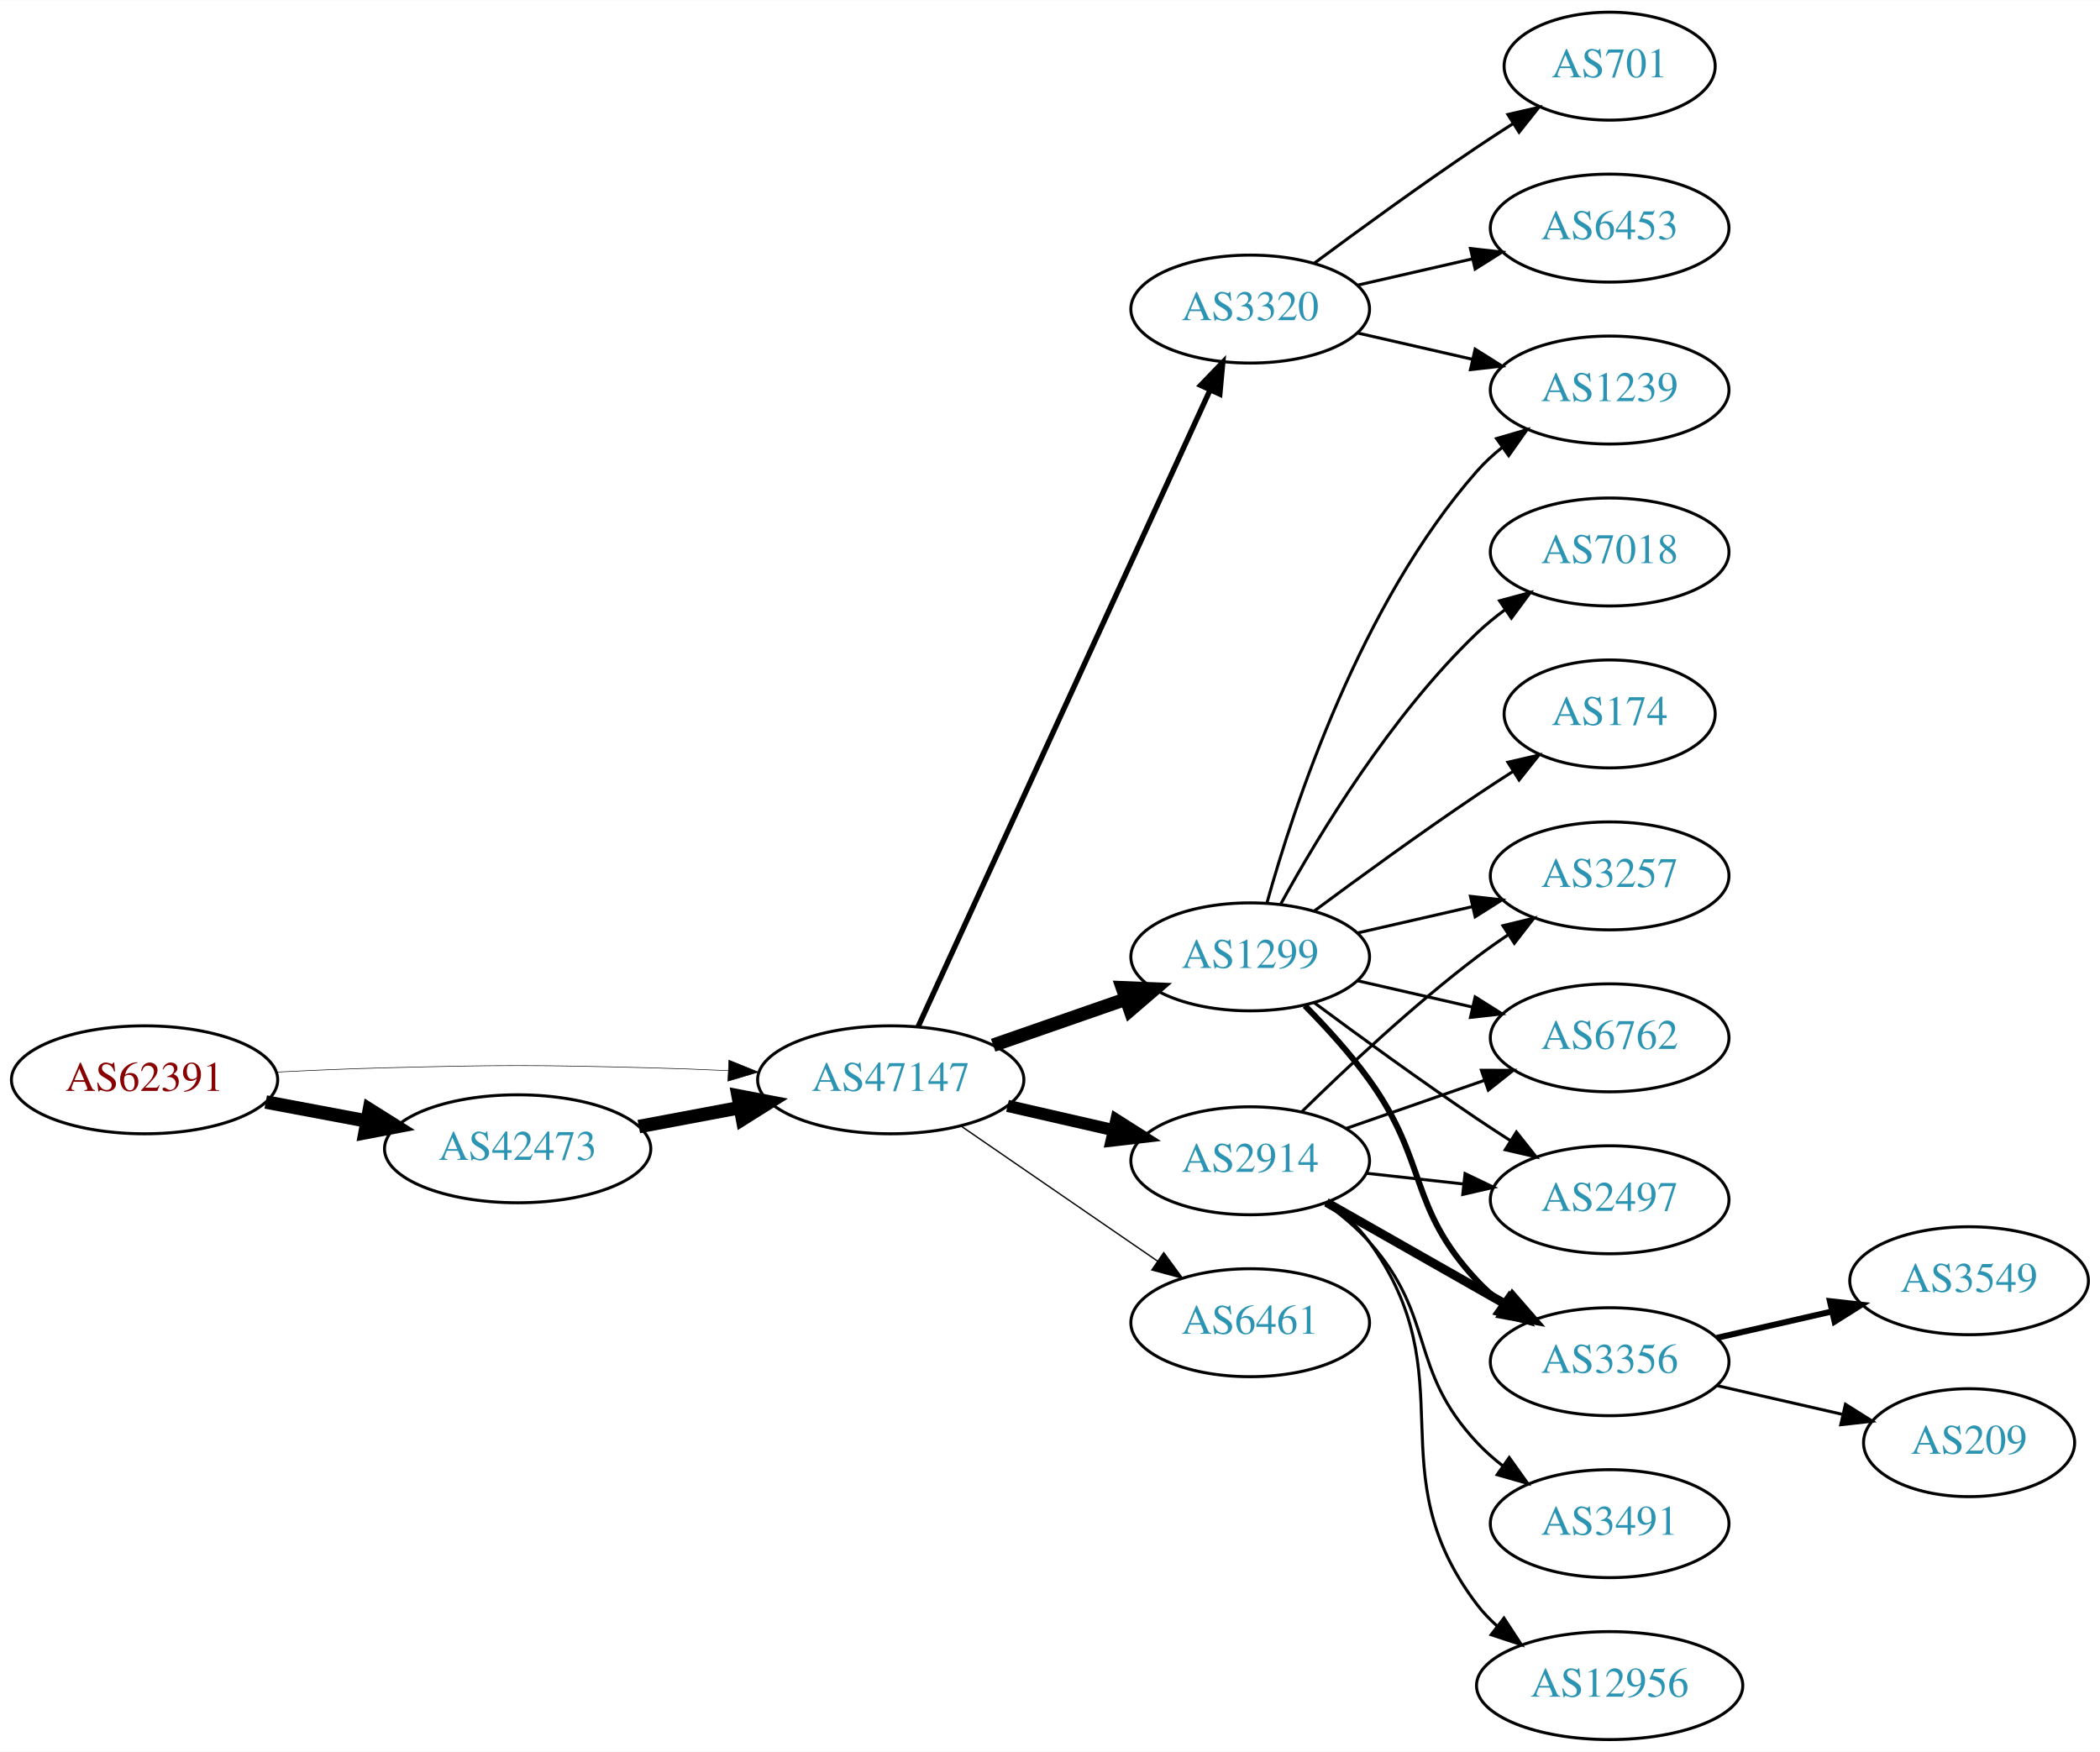
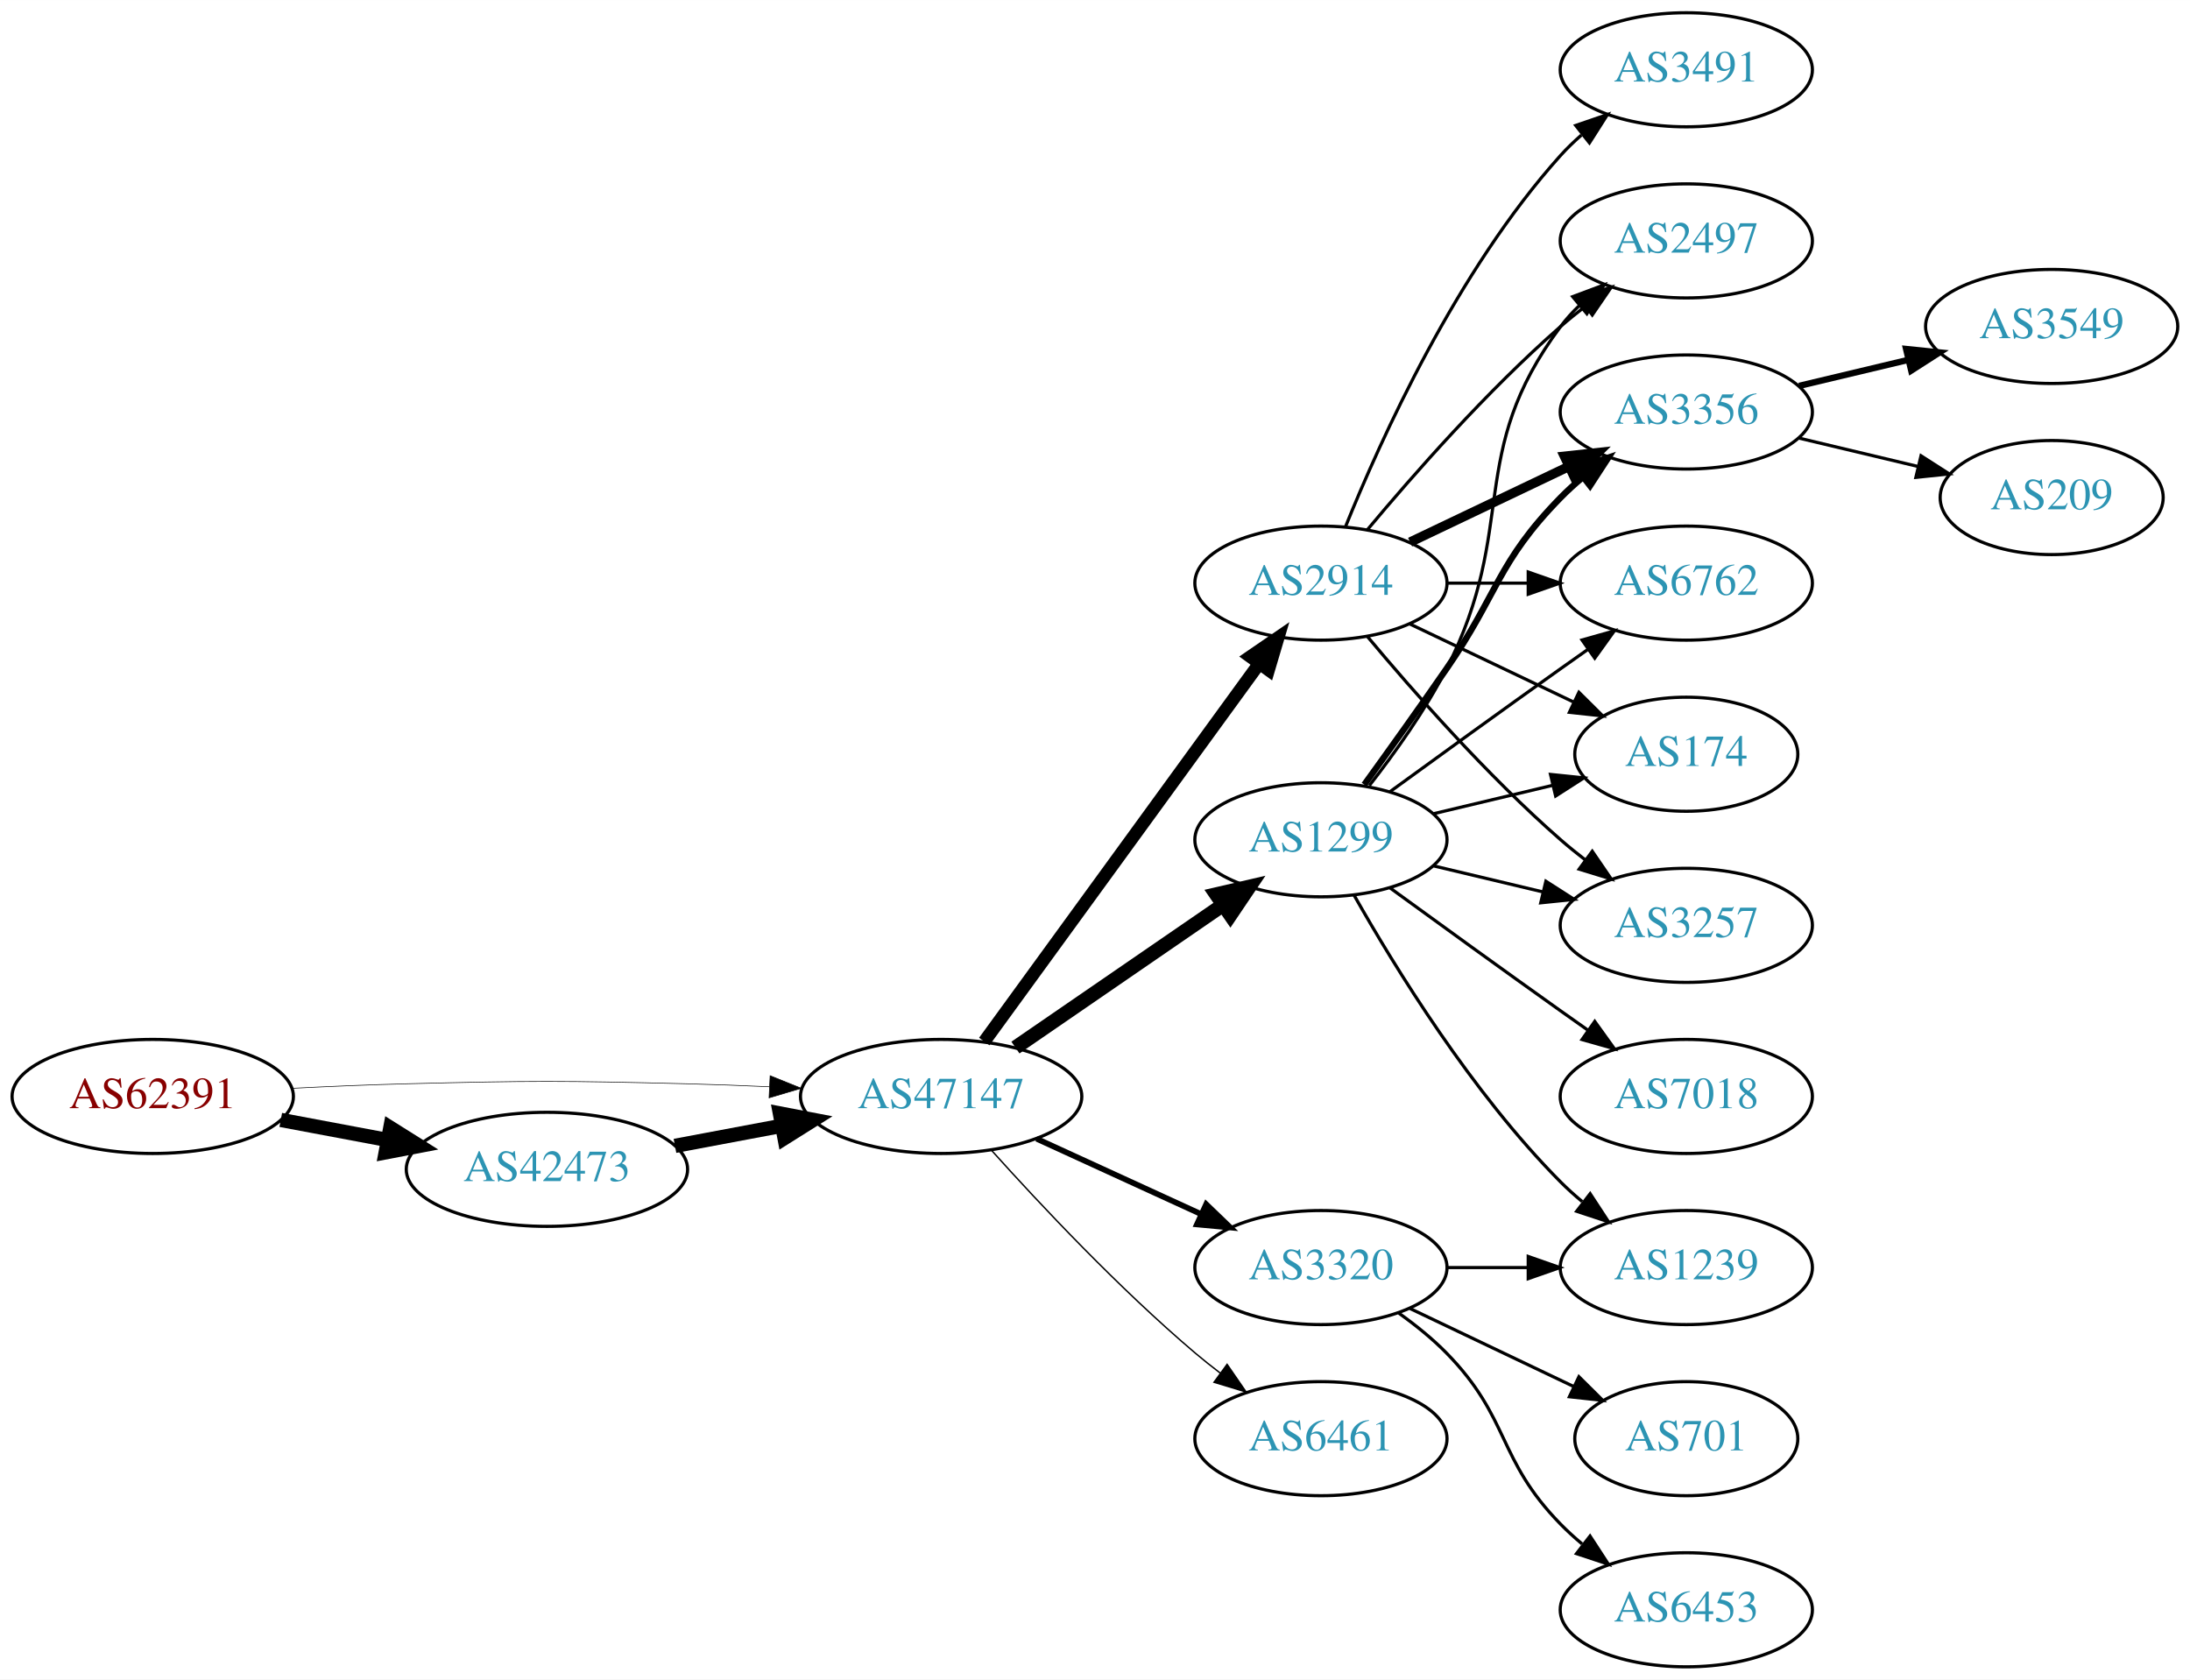
- <svg xmlns="http://www.w3.org/2000/svg" xmlns:xlink="http://www.w3.org/1999/xlink" width="700pt" height="584pt" viewBox="0.00 0.00 700.15 584.00">
-   <g id="graph0" class="graph" transform="scale(1 1) rotate(0) translate(4 580)">
-     <polygon fill="white" stroke="none" points="-4,4 -4,-580 696.155,-580 696.155,4 -4,4" />
+ <svg xmlns="http://www.w3.org/2000/svg" xmlns:xlink="http://www.w3.org/1999/xlink" width="691pt" height="530pt" viewBox="0.00 0.00 691.06 530.00">
+   <g id="graph0" class="graph" transform="scale(1 1) rotate(0) translate(4 526)">
+     <polygon fill="white" stroke="none" points="-4,4 -4,-526 687.055,-526 687.055,4 -4,4" />
    <g id="node1" class="node">
      <g id="a_node1">
        <a xlink:href="/asn/62391" xlink:title="AS62391 ~ Comm-IT EDV DienstleistungsgmbH [AT]">
-           <ellipse fill="#ffffff" stroke="black" cx="44.196" cy="-220" rx="44.393" ry="18" />
-           <text text-anchor="middle" x="44.196" y="-216.3" font-family="Times,serif" font-size="14.00" fill="#880000">AS62391</text>
+           <ellipse fill="#ffffff" stroke="black" cx="44.196" cy="-180" rx="44.393" ry="18" />
+           <text text-anchor="middle" x="44.196" y="-176.3" font-family="Times,serif" font-size="14.00" fill="#880000">AS62391</text>
        </a>
      </g>
    </g>
    <g id="node2" class="node">
      <g id="a_node2">
        <a xlink:href="/asn/42473" xlink:title="AS42473 ~ ANEXIA Internetdienstleistungs GmbH [AT]">
-           <ellipse fill="#ffffff" stroke="black" cx="168.588" cy="-197" rx="44.393" ry="18" />
-           <text text-anchor="middle" x="168.588" y="-193.3" font-family="Times,serif" font-size="14.00" fill="#2c94b3">AS42473</text>
+           <ellipse fill="#ffffff" stroke="black" cx="168.588" cy="-157" rx="44.393" ry="18" />
+           <text text-anchor="middle" x="168.588" y="-153.3" font-family="Times,serif" font-size="14.00" fill="#2c94b3">AS42473</text>
        </a>
      </g>
    </g>
    <g id="edge1" class="edge">
-       <path fill="none" stroke="black" stroke-width="4.5" d="M84.595,-212.596C95.296,-210.585 107.019,-208.382 118.196,-206.282" />
-       <polygon fill="black" stroke="black" stroke-width="4.5" points="119.162,-210.107 128.263,-204.39 117.707,-202.367 119.162,-210.107" />
+       <path fill="none" stroke="black" stroke-width="4.5" d="M84.595,-172.596C95.296,-170.585 107.019,-168.382 118.196,-166.282" />
+       <polygon fill="black" stroke="black" stroke-width="4.5" points="119.162,-170.107 128.263,-164.39 117.707,-162.367 119.162,-170.107" />
    </g>
    <g id="node3" class="node">
      <g id="a_node3">
        <a xlink:href="/asn/47147" xlink:title="AS47147 ~ ANEXIA Internetdienstleistungs GmbH [AT]">
-           <ellipse fill="#ffffff" stroke="black" cx="292.98" cy="-220" rx="44.393" ry="18" />
-           <text text-anchor="middle" x="292.98" y="-216.3" font-family="Times,serif" font-size="14.00" fill="#2c94b3">AS47147</text>
+           <ellipse fill="#ffffff" stroke="black" cx="292.98" cy="-180" rx="44.393" ry="18" />
+           <text text-anchor="middle" x="292.98" y="-176.3" font-family="Times,serif" font-size="14.00" fill="#2c94b3">AS47147</text>
        </a>
      </g>
    </g>
    <g id="edge2" class="edge">
-       <path fill="none" stroke="black" stroke-width="0.196" d="M88.339,-222.575C100.033,-223.165 112.694,-223.705 124.392,-224 163.665,-224.991 173.511,-224.991 212.784,-224 221.192,-223.788 230.098,-223.449 238.784,-223.056" />
-       <polygon fill="black" stroke="black" stroke-width="0.196" points="239.017,-226.549 248.838,-222.575 238.682,-219.557 239.017,-226.549" />
+       <path fill="none" stroke="black" stroke-width="0.196" d="M88.339,-182.575C100.033,-183.165 112.694,-183.705 124.392,-184 163.665,-184.991 173.511,-184.991 212.784,-184 221.192,-183.788 230.098,-183.449 238.784,-183.056" />
+       <polygon fill="black" stroke="black" stroke-width="0.196" points="239.017,-186.549 248.838,-182.575 238.682,-179.557 239.017,-186.549" />
    </g>
    <g id="edge3" class="edge">
-       <path fill="none" stroke="black" stroke-width="4.5" d="M208.988,-204.404C219.688,-206.415 231.411,-208.618 242.589,-210.718" />
-       <polygon fill="black" stroke="black" stroke-width="4.5" points="242.1,-214.633 252.655,-212.61 243.554,-206.893 242.1,-214.633" />
+       <path fill="none" stroke="black" stroke-width="4.5" d="M208.988,-164.404C219.688,-166.415 231.411,-168.618 242.589,-170.718" />
+       <polygon fill="black" stroke="black" stroke-width="4.5" points="242.1,-174.633 252.655,-172.61 243.554,-166.893 242.1,-174.633" />
    </g>
    <g id="node4" class="node">
      <g id="a_node4">
-         <a xlink:href="/asn/3320" xlink:title="AS3320 ~ DTAG [DE]">
-           <ellipse fill="#ffffff" stroke="black" cx="412.823" cy="-477" rx="39.794" ry="18" />
-           <text text-anchor="middle" x="412.823" y="-473.3" font-family="Times,serif" font-size="14.00" fill="#2c94b3">AS3320</text>
-         </a>
-       </g>
-     </g>
-     <g id="edge4" class="edge">
-       <path fill="none" stroke="black" stroke-width="1.8" d="M302.08,-237.665C322.305,-281.772 375.129,-396.976 399.355,-449.809" />
-       <polygon fill="black" stroke="black" stroke-width="1.8" points="396.317,-451.581 403.666,-459.212 402.68,-448.663 396.317,-451.581" />
-     </g>
-     <g id="node5" class="node">
-       <g id="a_node5">
-         <a xlink:href="/asn/2914" xlink:title="AS2914 ~ NTT America, Inc. [US]">
-           <ellipse fill="#ffffff" stroke="black" cx="412.823" cy="-193" rx="39.794" ry="18" />
-           <text text-anchor="middle" x="412.823" y="-189.3" font-family="Times,serif" font-size="14.00" fill="#2c94b3">AS2914</text>
-         </a>
-       </g>
-     </g>
-     <g id="edge5" class="edge">
-       <path fill="none" stroke="black" stroke-width="4.05" d="M331.915,-211.308C343.156,-208.733 355.568,-205.889 367.192,-203.226" />
-       <polygon fill="black" stroke="black" stroke-width="4.05" points="368.197,-206.631 377.153,-200.943 366.614,-199.723 368.197,-206.631" />
-     </g>
-     <g id="node6" class="node">
-       <g id="a_node6">
        <a xlink:href="/asn/1299" xlink:title="AS1299 ~ Telia Carrier [EU]">
          <ellipse fill="#ffffff" stroke="black" cx="412.823" cy="-261" rx="39.794" ry="18" />
          <text text-anchor="middle" x="412.823" y="-257.3" font-family="Times,serif" font-size="14.00" fill="#2c94b3">AS1299</text>
        </a>
      </g>
    </g>
+     <g id="edge4" class="edge">
+       <path fill="none" stroke="black" stroke-width="4.5" d="M316.423,-195.426C335.004,-208.198 361.565,-226.455 381.945,-240.463" />
+       <polygon fill="black" stroke="black" stroke-width="4.5" points="379.788,-243.758 390.259,-246.178 384.249,-237.269 379.788,-243.758" />
+     </g>
+     <g id="node5" class="node">
+       <g id="a_node5">
+         <a xlink:href="/asn/3320" xlink:title="AS3320 ~ DTAG [DE]">
+           <ellipse fill="#ffffff" stroke="black" cx="412.823" cy="-126" rx="39.794" ry="18" />
+           <text text-anchor="middle" x="412.823" y="-122.3" font-family="Times,serif" font-size="14.00" fill="#2c94b3">AS3320</text>
+         </a>
+       </g>
+     </g>
+     <g id="edge5" class="edge">
+       <path fill="none" stroke="black" stroke-width="1.8" d="M323.11,-166.652C338.721,-159.498 358.119,-150.609 374.791,-142.97" />
+       <polygon fill="black" stroke="black" stroke-width="1.8" points="376.61,-145.986 384.243,-138.638 373.694,-139.622 376.61,-145.986" />
+     </g>
+     <g id="node6" class="node">
+       <g id="a_node6">
+         <a xlink:href="/asn/6461" xlink:title="AS6461 ~ Zayo Bandwidth [US]">
+           <ellipse fill="#ffffff" stroke="black" cx="412.823" cy="-72" rx="39.794" ry="18" />
+           <text text-anchor="middle" x="412.823" y="-68.3" font-family="Times,serif" font-size="14.00" fill="#2c94b3">AS6461</text>
+         </a>
+       </g>
+     </g>
    <g id="edge6" class="edge">
-       <path fill="none" stroke="black" stroke-width="4.5" d="M327.12,-231.53C340.837,-236.302 356.877,-241.883 371.286,-246.896" />
-       <polygon fill="black" stroke="black" stroke-width="4.5" points="370.214,-250.692 380.953,-250.26 372.802,-243.255 370.214,-250.692" />
+       <path fill="none" stroke="black" stroke-width="0.45" d="M308.913,-162.956C324.239,-145.903 349.175,-119.35 373.176,-99 375.674,-96.883 378.334,-94.768 381.045,-92.707" />
+       <polygon fill="black" stroke="black" stroke-width="0.45" points="383.212,-95.459 389.222,-86.734 379.082,-89.806 383.212,-95.459" />
    </g>
    <g id="node7" class="node">
      <g id="a_node7">
-         <a xlink:href="/asn/6461" xlink:title="AS6461 ~ Zayo Bandwidth [US]">
-           <ellipse fill="#ffffff" stroke="black" cx="412.823" cy="-139" rx="39.794" ry="18" />
-           <text text-anchor="middle" x="412.823" y="-135.3" font-family="Times,serif" font-size="14.00" fill="#2c94b3">AS6461</text>
+         <a xlink:href="/asn/2914" xlink:title="AS2914 ~ NTT America, Inc. [US]">
+           <ellipse fill="#ffffff" stroke="black" cx="412.823" cy="-342" rx="39.794" ry="18" />
+           <text text-anchor="middle" x="412.823" y="-338.3" font-family="Times,serif" font-size="14.00" fill="#2c94b3">AS2914</text>
        </a>
      </g>
    </g>
    <g id="edge7" class="edge">
-       <path fill="none" stroke="black" stroke-width="0.45" d="M316.423,-204.574C335.004,-191.802 361.565,-173.545 381.945,-159.537" />
-       <polygon fill="black" stroke="black" stroke-width="0.45" points="384.001,-162.371 390.259,-153.822 380.036,-156.602 384.001,-162.371" />
+       <path fill="none" stroke="black" stroke-width="4.05" d="M306.592,-197.337C327.412,-225.96 369.075,-283.233 393.264,-316.486" />
+       <polygon fill="black" stroke="black" stroke-width="4.05" points="390.554,-318.786 399.302,-324.788 396.286,-314.616 390.554,-318.786" />
    </g>
    <g id="node8" class="node">
      <g id="a_node8">
-         <a xlink:href="/asn/6453" xlink:title="AS6453 ~ TATA COMMUNICATIONS (AMERICA) INC [US]">
-           <ellipse fill="#ffffff" stroke="black" cx="532.666" cy="-504" rx="39.794" ry="18" />
-           <text text-anchor="middle" x="532.666" y="-500.3" font-family="Times,serif" font-size="14.00" fill="#2c94b3">AS6453</text>
+         <a xlink:href="/asn/3356" xlink:title="AS3356 ~ Level 3 Parent, LLC [US]">
+           <ellipse fill="#ffffff" stroke="black" cx="528.116" cy="-396" rx="39.794" ry="18" />
+           <text text-anchor="middle" x="528.116" y="-392.3" font-family="Times,serif" font-size="14.00" fill="#2c94b3">AS3356</text>
        </a>
      </g>
    </g>
    <g id="edge8" class="edge">
-       <path fill="none" stroke="black" d="M448.542,-484.955C460.542,-487.704 474.163,-490.825 486.856,-493.733" />
-       <polygon fill="black" stroke="black" points="486.258,-497.187 496.787,-496.009 487.821,-490.364 486.258,-497.187" />
+       <path fill="none" stroke="black" stroke-width="2" d="M426.502,-278.406C434.118,-288.937 443.95,-302.67 452.469,-315 468.865,-338.731 468.297,-348.383 488.469,-369 490.562,-371.139 492.846,-373.218 495.222,-375.21" />
+       <polygon fill="black" stroke="black" stroke-width="2" points="493.466,-378.275 503.522,-381.611 497.741,-372.732 493.466,-378.275" />
    </g>
    <g id="node9" class="node">
      <g id="a_node9">
-         <a xlink:href="/asn/701" xlink:title="AS701 ~ UUNET [US]">
-           <ellipse fill="#ffffff" stroke="black" cx="532.666" cy="-558" rx="35.194" ry="18" />
-           <text text-anchor="middle" x="532.666" y="-554.3" font-family="Times,serif" font-size="14.00" fill="#2c94b3">AS701</text>
+         <a xlink:href="/asn/6762" xlink:title="AS6762 ~ TELECOM ITALIA SPARKLE S.p.A. [IT]">
+           <ellipse fill="#ffffff" stroke="black" cx="528.116" cy="-342" rx="39.794" ry="18" />
+           <text text-anchor="middle" x="528.116" y="-338.3" font-family="Times,serif" font-size="14.00" fill="#2c94b3">AS6762</text>
        </a>
      </g>
    </g>
    <g id="edge9" class="edge">
-       <path fill="none" stroke="black" d="M434.153,-492.277C449.016,-503.304 469.76,-518.407 488.469,-531 492.287,-533.569 496.337,-536.21 500.367,-538.786" />
-       <polygon fill="black" stroke="black" points="498.736,-541.895 509.061,-544.271 502.471,-535.975 498.736,-541.895" />
+       <path fill="none" stroke="black" d="M434.671,-276.222C449.605,-287.091 470.219,-302.025 488.469,-315 491.29,-317.005 494.233,-319.085 497.181,-321.159" />
+       <polygon fill="black" stroke="black" points="495.208,-324.05 505.406,-326.926 499.227,-318.319 495.208,-324.05" />
    </g>
    <g id="node10" class="node">
      <g id="a_node10">
        <a xlink:href="/asn/1239" xlink:title="AS1239 ~ Sprint [US]">
-           <ellipse fill="#ffffff" stroke="black" cx="532.666" cy="-450" rx="39.794" ry="18" />
-           <text text-anchor="middle" x="532.666" y="-446.3" font-family="Times,serif" font-size="14.00" fill="#2c94b3">AS1239</text>
+           <ellipse fill="#ffffff" stroke="black" cx="528.116" cy="-126" rx="39.794" ry="18" />
+           <text text-anchor="middle" x="528.116" y="-122.3" font-family="Times,serif" font-size="14.00" fill="#2c94b3">AS1239</text>
        </a>
      </g>
    </g>
    <g id="edge10" class="edge">
-       <path fill="none" stroke="black" d="M448.542,-469.045C460.542,-466.296 474.163,-463.175 486.856,-460.267" />
-       <polygon fill="black" stroke="black" points="487.821,-463.636 496.787,-457.991 486.258,-456.813 487.821,-463.636" />
+       <path fill="none" stroke="black" d="M423.283,-243.51C436.065,-220.904 460.497,-181.114 488.469,-153 490.58,-150.879 492.876,-148.812 495.262,-146.829" />
+       <polygon fill="black" stroke="black" points="497.777,-149.31 503.577,-140.444 493.514,-143.758 497.777,-149.31" />
    </g>
    <g id="node11" class="node">
      <g id="a_node11">
-         <a xlink:href="/asn/3356" xlink:title="AS3356 ~ Level 3 Parent, LLC [US]">
-           <ellipse fill="#ffffff" stroke="black" cx="532.666" cy="-126" rx="39.794" ry="18" />
-           <text text-anchor="middle" x="532.666" y="-122.3" font-family="Times,serif" font-size="14.00" fill="#2c94b3">AS3356</text>
-         </a>
-       </g>
-     </g>
-     <g id="edge20" class="edge">
-       <path fill="none" stroke="black" stroke-width="3" d="M438.24,-179.118C455.7,-169.191 479.4,-155.716 498.561,-144.822" />
-       <polygon fill="black" stroke="black" stroke-width="3" points="500.316,-147.85 507.28,-139.865 496.857,-141.765 500.316,-147.85" />
+         <a xlink:href="/asn/7018" xlink:title="AS7018 ~ AT&amp;T Services, Inc. [US]">
+           <ellipse fill="#ffffff" stroke="black" cx="528.116" cy="-180" rx="39.794" ry="18" />
+           <text text-anchor="middle" x="528.116" y="-176.3" font-family="Times,serif" font-size="14.00" fill="#2c94b3">AS7018</text>
+         </a>
+       </g>
+     </g>
+     <g id="edge11" class="edge">
+       <path fill="none" stroke="black" d="M434.671,-245.778C449.605,-234.909 470.219,-219.975 488.469,-207 491.29,-204.995 494.233,-202.915 497.181,-200.841" />
+       <polygon fill="black" stroke="black" points="499.227,-203.681 505.406,-195.074 495.208,-197.95 499.227,-203.681" />
    </g>
    <g id="node12" class="node">
      <g id="a_node12">
+         <a xlink:href="/asn/174" xlink:title="AS174 ~ Cogent Communications [US]">
+           <ellipse fill="#ffffff" stroke="black" cx="528.116" cy="-288" rx="35.194" ry="18" />
+           <text text-anchor="middle" x="528.116" y="-284.3" font-family="Times,serif" font-size="14.00" fill="#2c94b3">AS174</text>
+         </a>
+       </g>
+     </g>
+     <g id="edge12" class="edge">
+       <path fill="none" stroke="black" d="M448.43,-269.248C460.225,-272.058 473.529,-275.229 485.797,-278.153" />
+       <polygon fill="black" stroke="black" points="485.263,-281.624 495.802,-280.537 486.886,-274.814 485.263,-281.624" />
+     </g>
+     <g id="node13" class="node">
+       <g id="a_node13">
        <a xlink:href="/asn/3257" xlink:title="AS3257 ~ GTT [DE]">
-           <ellipse fill="#ffffff" stroke="black" cx="532.666" cy="-288" rx="39.794" ry="18" />
-           <text text-anchor="middle" x="532.666" y="-284.3" font-family="Times,serif" font-size="14.00" fill="#2c94b3">AS3257</text>
-         </a>
-       </g>
-     </g>
-     <g id="edge23" class="edge">
-       <path fill="none" stroke="black" d="M429.971,-209.296C444.608,-223.671 467.097,-244.795 488.469,-261 491.799,-263.525 495.371,-266.037 498.983,-268.456" />
-       <polygon fill="black" stroke="black" points="497.089,-271.399 507.386,-273.892 500.891,-265.522 497.089,-271.399" />
+           <ellipse fill="#ffffff" stroke="black" cx="528.116" cy="-234" rx="39.794" ry="18" />
+           <text text-anchor="middle" x="528.116" y="-230.3" font-family="Times,serif" font-size="14.00" fill="#2c94b3">AS3257</text>
+         </a>
+       </g>
+     </g>
+     <g id="edge13" class="edge">
+       <path fill="none" stroke="black" d="M448.43,-252.752C459.301,-250.162 471.456,-247.265 482.898,-244.538" />
+       <polygon fill="black" stroke="black" points="483.804,-247.92 492.721,-242.197 482.182,-241.111 483.804,-247.92" />
+     </g>
+     <g id="node14" class="node">
+       <g id="a_node14">
+         <a xlink:href="/asn/2497" xlink:title="AS2497 ~ Internet Initiative Japan Inc. [JP]">
+           <ellipse fill="#ffffff" stroke="black" cx="528.116" cy="-450" rx="39.794" ry="18" />
+           <text text-anchor="middle" x="528.116" y="-446.3" font-family="Times,serif" font-size="14.00" fill="#2c94b3">AS2497</text>
+         </a>
+       </g>
+     </g>
+     <g id="edge14" class="edge">
+       <path fill="none" stroke="black" d="M428.12,-278.14C436.106,-288.353 445.767,-301.853 452.469,-315 475.45,-360.077 458.198,-382.458 488.469,-423 490.214,-425.336 492.221,-427.545 494.385,-429.617" />
+       <polygon fill="black" stroke="black" points="492.262,-432.405 502.185,-436.118 496.744,-427.027 492.262,-432.405" />
+     </g>
+     <g id="edge16" class="edge">
+       <path fill="none" stroke="black" d="M452.495,-126C460.698,-126 469.462,-126 477.994,-126" />
+       <polygon fill="black" stroke="black" points="478.233,-129.5 488.233,-126 478.233,-122.5 478.233,-129.5" />
    </g>
    <g id="node15" class="node">
      <g id="a_node15">
-         <a xlink:href="/asn/6762" xlink:title="AS6762 ~ TELECOM ITALIA SPARKLE S.p.A. [IT]">
-           <ellipse fill="#ffffff" stroke="black" cx="532.666" cy="-234" rx="39.794" ry="18" />
-           <text text-anchor="middle" x="532.666" y="-230.3" font-family="Times,serif" font-size="14.00" fill="#2c94b3">AS6762</text>
-         </a>
-       </g>
-     </g>
-     <g id="edge22" class="edge">
-       <path fill="none" stroke="black" d="M444.785,-203.772C458.881,-208.677 475.758,-214.548 490.871,-219.807" />
-       <polygon fill="black" stroke="black" points="489.907,-223.177 500.501,-223.157 492.207,-216.566 489.907,-223.177" />
+         <a xlink:href="/asn/701" xlink:title="AS701 ~ UUNET [US]">
+           <ellipse fill="#ffffff" stroke="black" cx="528.116" cy="-72" rx="35.194" ry="18" />
+           <text text-anchor="middle" x="528.116" y="-68.3" font-family="Times,serif" font-size="14.00" fill="#2c94b3">AS701</text>
+         </a>
+       </g>
+     </g>
+     <g id="edge15" class="edge">
+       <path fill="none" stroke="black" d="M440.959,-113.066C456.391,-105.71 475.877,-96.423 492.412,-88.541" />
+       <polygon fill="black" stroke="black" points="494.232,-91.551 501.754,-84.089 491.221,-85.232 494.232,-91.551" />
    </g>
    <g id="node16" class="node">
      <g id="a_node16">
-         <a xlink:href="/asn/2497" xlink:title="AS2497 ~ Internet Initiative Japan Inc. [JP]">
-           <ellipse fill="#ffffff" stroke="black" cx="532.666" cy="-180" rx="39.794" ry="18" />
-           <text text-anchor="middle" x="532.666" y="-176.3" font-family="Times,serif" font-size="14.00" fill="#2c94b3">AS2497</text>
-         </a>
-       </g>
-     </g>
-     <g id="edge25" class="edge">
-       <path fill="none" stroke="black" d="M451.433,-188.851C461.744,-187.713 473.062,-186.465 483.862,-185.274" />
-       <polygon fill="black" stroke="black" points="484.453,-188.73 494.009,-184.154 483.685,-181.772 484.453,-188.73" />
+         <a xlink:href="/asn/6453" xlink:title="AS6453 ~ TATA COMMUNICATIONS (AMERICA) INC [US]">
+           <ellipse fill="#ffffff" stroke="black" cx="528.116" cy="-18" rx="39.794" ry="18" />
+           <text text-anchor="middle" x="528.116" y="-14.3" font-family="Times,serif" font-size="14.00" fill="#2c94b3">AS6453</text>
+         </a>
+       </g>
+     </g>
+     <g id="edge17" class="edge">
+       <path fill="none" stroke="black" d="M437.417,-111.611C442.673,-107.852 448.005,-103.563 452.469,-99 472.642,-78.383 468.297,-65.617 488.469,-45 490.562,-42.861 492.846,-40.782 495.222,-38.79" />
+       <polygon fill="black" stroke="black" points="497.741,-41.268 503.522,-32.389 493.466,-35.725 497.741,-41.268" />
+     </g>
+     <g id="edge20" class="edge">
+       <path fill="none" stroke="black" stroke-width="3" d="M440.959,-354.934C455.953,-362.081 474.774,-371.052 490.998,-378.785" />
+       <polygon fill="black" stroke="black" stroke-width="3" points="489.668,-382.028 500.201,-383.171 492.68,-375.709 489.668,-382.028" />
+     </g>
+     <g id="edge23" class="edge">
+       <path fill="none" stroke="black" d="M452.495,-342C460.698,-342 469.462,-342 477.994,-342" />
+       <polygon fill="black" stroke="black" points="478.233,-345.5 488.233,-342 478.233,-338.5 478.233,-345.5" />
+     </g>
+     <g id="edge19" class="edge">
+       <path fill="none" stroke="black" d="M440.959,-329.066C456.391,-321.71 475.877,-312.423 492.412,-304.541" />
+       <polygon fill="black" stroke="black" points="494.232,-307.551 501.754,-300.089 491.221,-301.232 494.232,-307.551" />
+     </g>
+     <g id="edge18" class="edge">
+       <path fill="none" stroke="black" d="M427.453,-325.183C441.736,-308.071 465.282,-281.255 488.469,-261 490.935,-258.846 493.574,-256.706 496.271,-254.628" />
+       <polygon fill="black" stroke="black" points="498.444,-257.375 504.425,-248.63 494.296,-251.736 498.444,-257.375" />
+     </g>
+     <g id="edge21" class="edge">
+       <path fill="none" stroke="black" d="M427.453,-358.817C441.736,-375.929 465.282,-402.745 488.469,-423 490.935,-425.154 493.574,-427.294 496.271,-429.372" />
+       <polygon fill="black" stroke="black" points="494.296,-432.264 504.425,-435.37 498.444,-426.625 494.296,-432.264" />
+     </g>
+     <g id="node17" class="node">
+       <g id="a_node17">
+         <a xlink:href="/asn/3491" xlink:title="AS3491 ~ PCCW Global, Inc. [US]">
+           <ellipse fill="#ffffff" stroke="black" cx="528.116" cy="-504" rx="39.794" ry="18" />
+           <text text-anchor="middle" x="528.116" y="-500.3" font-family="Times,serif" font-size="14.00" fill="#2c94b3">AS3491</text>
+         </a>
+       </g>
+     </g>
+     <g id="edge22" class="edge">
+       <path fill="none" stroke="black" d="M420.571,-359.787C431.622,-387.243 455.675,-440.578 488.469,-477 490.472,-479.224 492.691,-481.363 495.023,-483.397" />
+       <polygon fill="black" stroke="black" points="493.221,-486.433 503.242,-489.873 497.554,-480.935 493.221,-486.433" />
+     </g>
+     <g id="node18" class="node">
+       <g id="a_node18">
+         <a xlink:href="/asn/3549" xlink:title="AS3549 ~ Level 3 Parent, LLC [US]">
+           <ellipse fill="#ffffff" stroke="black" cx="643.409" cy="-423" rx="39.794" ry="18" />
+           <text text-anchor="middle" x="643.409" y="-419.3" font-family="Times,serif" font-size="14.00" fill="#2c94b3">AS3549</text>
+         </a>
+       </g>
+     </g>
+     <g id="edge24" class="edge">
+       <path fill="none" stroke="black" stroke-width="2" d="M563.723,-404.248C574.594,-406.838 586.749,-409.735 598.191,-412.462" />
+       <polygon fill="black" stroke="black" stroke-width="2" points="597.475,-415.889 608.014,-414.803 599.097,-409.08 597.475,-415.889" />
    </g>
    <g id="node19" class="node">
      <g id="a_node19">
-         <a xlink:href="/asn/12956" xlink:title="AS12956 ~ TELXIUS [ES]">
-           <ellipse fill="#ffffff" stroke="black" cx="532.666" cy="-18" rx="44.393" ry="18" />
-           <text text-anchor="middle" x="532.666" y="-14.3" font-family="Times,serif" font-size="14.00" fill="#2c94b3">AS12956</text>
-         </a>
-       </g>
-     </g>
-     <g id="edge21" class="edge">
-       <path fill="none" stroke="black" d="M438.875,-179.207C443.945,-175.473 448.829,-171.044 452.469,-166 485.301,-120.502 454.484,-89.644 488.469,-45 490.451,-42.396 492.763,-39.981 495.267,-37.755" />
-       <polygon fill="black" stroke="black" points="497.426,-40.51 503.221,-31.64 493.16,-34.96 497.426,-40.51" />
-     </g>
-     <g id="node20" class="node">
-       <g id="a_node20">
-         <a xlink:href="/asn/3491" xlink:title="AS3491 ~ PCCW Global, Inc. [US]">
-           <ellipse fill="#ffffff" stroke="black" cx="532.666" cy="-72" rx="39.794" ry="18" />
-           <text text-anchor="middle" x="532.666" y="-68.3" font-family="Times,serif" font-size="14.00" fill="#2c94b3">AS3491</text>
-         </a>
-       </g>
-     </g>
-     <g id="edge24" class="edge">
-       <path fill="none" stroke="black" d="M437.738,-178.91C442.981,-175.14 448.226,-170.77 452.469,-166 474.937,-140.743 465.363,-123.674 488.469,-99 491.039,-96.257 493.945,-93.68 497.007,-91.29" />
-       <polygon fill="black" stroke="black" points="499.186,-94.036 505.345,-85.415 495.155,-88.313 499.186,-94.036" />
-     </g>
-     <g id="edge16" class="edge">
-       <path fill="none" stroke="black" d="M418.396,-278.946C427.302,-310.995 449.586,-378.842 488.469,-423 490.953,-425.821 493.803,-428.449 496.829,-430.871" />
-       <polygon fill="black" stroke="black" points="494.946,-433.828 505.118,-436.791 499.014,-428.131 494.946,-433.828" />
-     </g>
-     <g id="edge11" class="edge">
-       <path fill="none" stroke="black" stroke-width="2" d="M431.057,-244.722C438.159,-237.527 446.179,-228.729 452.469,-220 472.233,-192.575 465.363,-177.674 488.469,-153 491.039,-150.257 493.945,-147.68 497.007,-145.29" />
-       <polygon fill="black" stroke="black" stroke-width="2" points="499.186,-148.036 505.345,-139.415 495.155,-142.313 499.186,-148.036" />
-     </g>
-     <g id="edge12" class="edge">
-       <path fill="none" stroke="black" d="M448.542,-268.955C460.542,-271.704 474.163,-274.825 486.856,-277.733" />
-       <polygon fill="black" stroke="black" points="486.258,-281.187 496.787,-280.009 487.821,-274.364 486.258,-281.187" />
-     </g>
-     <g id="node13" class="node">
-       <g id="a_node13">
-         <a xlink:href="/asn/174" xlink:title="AS174 ~ Cogent Communications [US]">
-           <ellipse fill="#ffffff" stroke="black" cx="532.666" cy="-342" rx="35.194" ry="18" />
-           <text text-anchor="middle" x="532.666" y="-338.3" font-family="Times,serif" font-size="14.00" fill="#2c94b3">AS174</text>
-         </a>
-       </g>
-     </g>
-     <g id="edge13" class="edge">
-       <path fill="none" stroke="black" d="M434.153,-276.277C449.016,-287.304 469.76,-302.407 488.469,-315 492.287,-317.569 496.337,-320.21 500.367,-322.786" />
-       <polygon fill="black" stroke="black" points="498.736,-325.895 509.061,-328.271 502.471,-319.975 498.736,-325.895" />
-     </g>
-     <g id="node14" class="node">
-       <g id="a_node14">
-         <a xlink:href="/asn/7018" xlink:title="AS7018 ~ AT&amp;T Services, Inc. [US]">
-           <ellipse fill="#ffffff" stroke="black" cx="532.666" cy="-396" rx="39.794" ry="18" />
-           <text text-anchor="middle" x="532.666" y="-392.3" font-family="Times,serif" font-size="14.00" fill="#2c94b3">AS7018</text>
-         </a>
-       </g>
-     </g>
-     <g id="edge14" class="edge">
-       <path fill="none" stroke="black" d="M423.064,-278.713C435.61,-301.561 459.787,-341.611 488.469,-369 491.338,-371.739 494.527,-374.347 497.836,-376.785" />
-       <polygon fill="black" stroke="black" points="495.959,-379.742 506.195,-382.477 499.899,-373.956 495.959,-379.742" />
-     </g>
-     <g id="edge15" class="edge">
-       <path fill="none" stroke="black" d="M448.542,-253.045C460.542,-250.296 474.163,-247.175 486.856,-244.267" />
-       <polygon fill="black" stroke="black" points="487.821,-247.636 496.787,-241.991 486.258,-240.813 487.821,-247.636" />
-     </g>
-     <g id="edge17" class="edge">
-       <path fill="none" stroke="black" d="M434.153,-245.723C449.016,-234.696 469.76,-219.593 488.469,-207 492.018,-204.611 495.769,-202.161 499.517,-199.758" />
-       <polygon fill="black" stroke="black" points="501.585,-202.591 508.166,-194.288 497.843,-196.675 501.585,-202.591" />
-     </g>
-     <g id="node17" class="node">
-       <g id="a_node17">
-         <a xlink:href="/asn/3549" xlink:title="AS3549 ~ Level 3 Parent, LLC [US]">
-           <ellipse fill="#ffffff" stroke="black" cx="652.508" cy="-153" rx="39.794" ry="18" />
-           <text text-anchor="middle" x="652.508" y="-149.3" font-family="Times,serif" font-size="14.00" fill="#2c94b3">AS3549</text>
-         </a>
-       </g>
-     </g>
-     <g id="edge18" class="edge">
-       <path fill="none" stroke="black" stroke-width="2" d="M568.385,-133.955C580.385,-136.704 594.006,-139.825 606.698,-142.733" />
-       <polygon fill="black" stroke="black" stroke-width="2" points="606.101,-146.187 616.63,-145.009 607.664,-139.364 606.101,-146.187" />
-     </g>
-     <g id="node18" class="node">
-       <g id="a_node18">
        <a xlink:href="/asn/209" xlink:title="AS209 ~ CenturyLink Communications, LLC [US]">
-           <ellipse fill="#ffffff" stroke="black" cx="652.508" cy="-99" rx="35.194" ry="18" />
-           <text text-anchor="middle" x="652.508" y="-95.3" font-family="Times,serif" font-size="14.00" fill="#2c94b3">AS209</text>
-         </a>
-       </g>
-     </g>
-     <g id="edge19" class="edge">
-       <path fill="none" stroke="black" d="M568.385,-118.045C581.477,-115.045 596.499,-111.604 610.14,-108.478" />
-       <polygon fill="black" stroke="black" points="611.282,-111.807 620.247,-106.162 609.718,-104.984 611.282,-111.807" />
+           <ellipse fill="#ffffff" stroke="black" cx="643.409" cy="-369" rx="35.194" ry="18" />
+           <text text-anchor="middle" x="643.409" y="-365.3" font-family="Times,serif" font-size="14.00" fill="#2c94b3">AS209</text>
+         </a>
+       </g>
+     </g>
+     <g id="edge25" class="edge">
+       <path fill="none" stroke="black" d="M563.723,-387.752C575.518,-384.942 588.822,-381.771 601.09,-378.847" />
+       <polygon fill="black" stroke="black" points="602.179,-382.186 611.095,-376.463 600.556,-375.376 602.179,-382.186" />
    </g>
  </g>
</svg>
